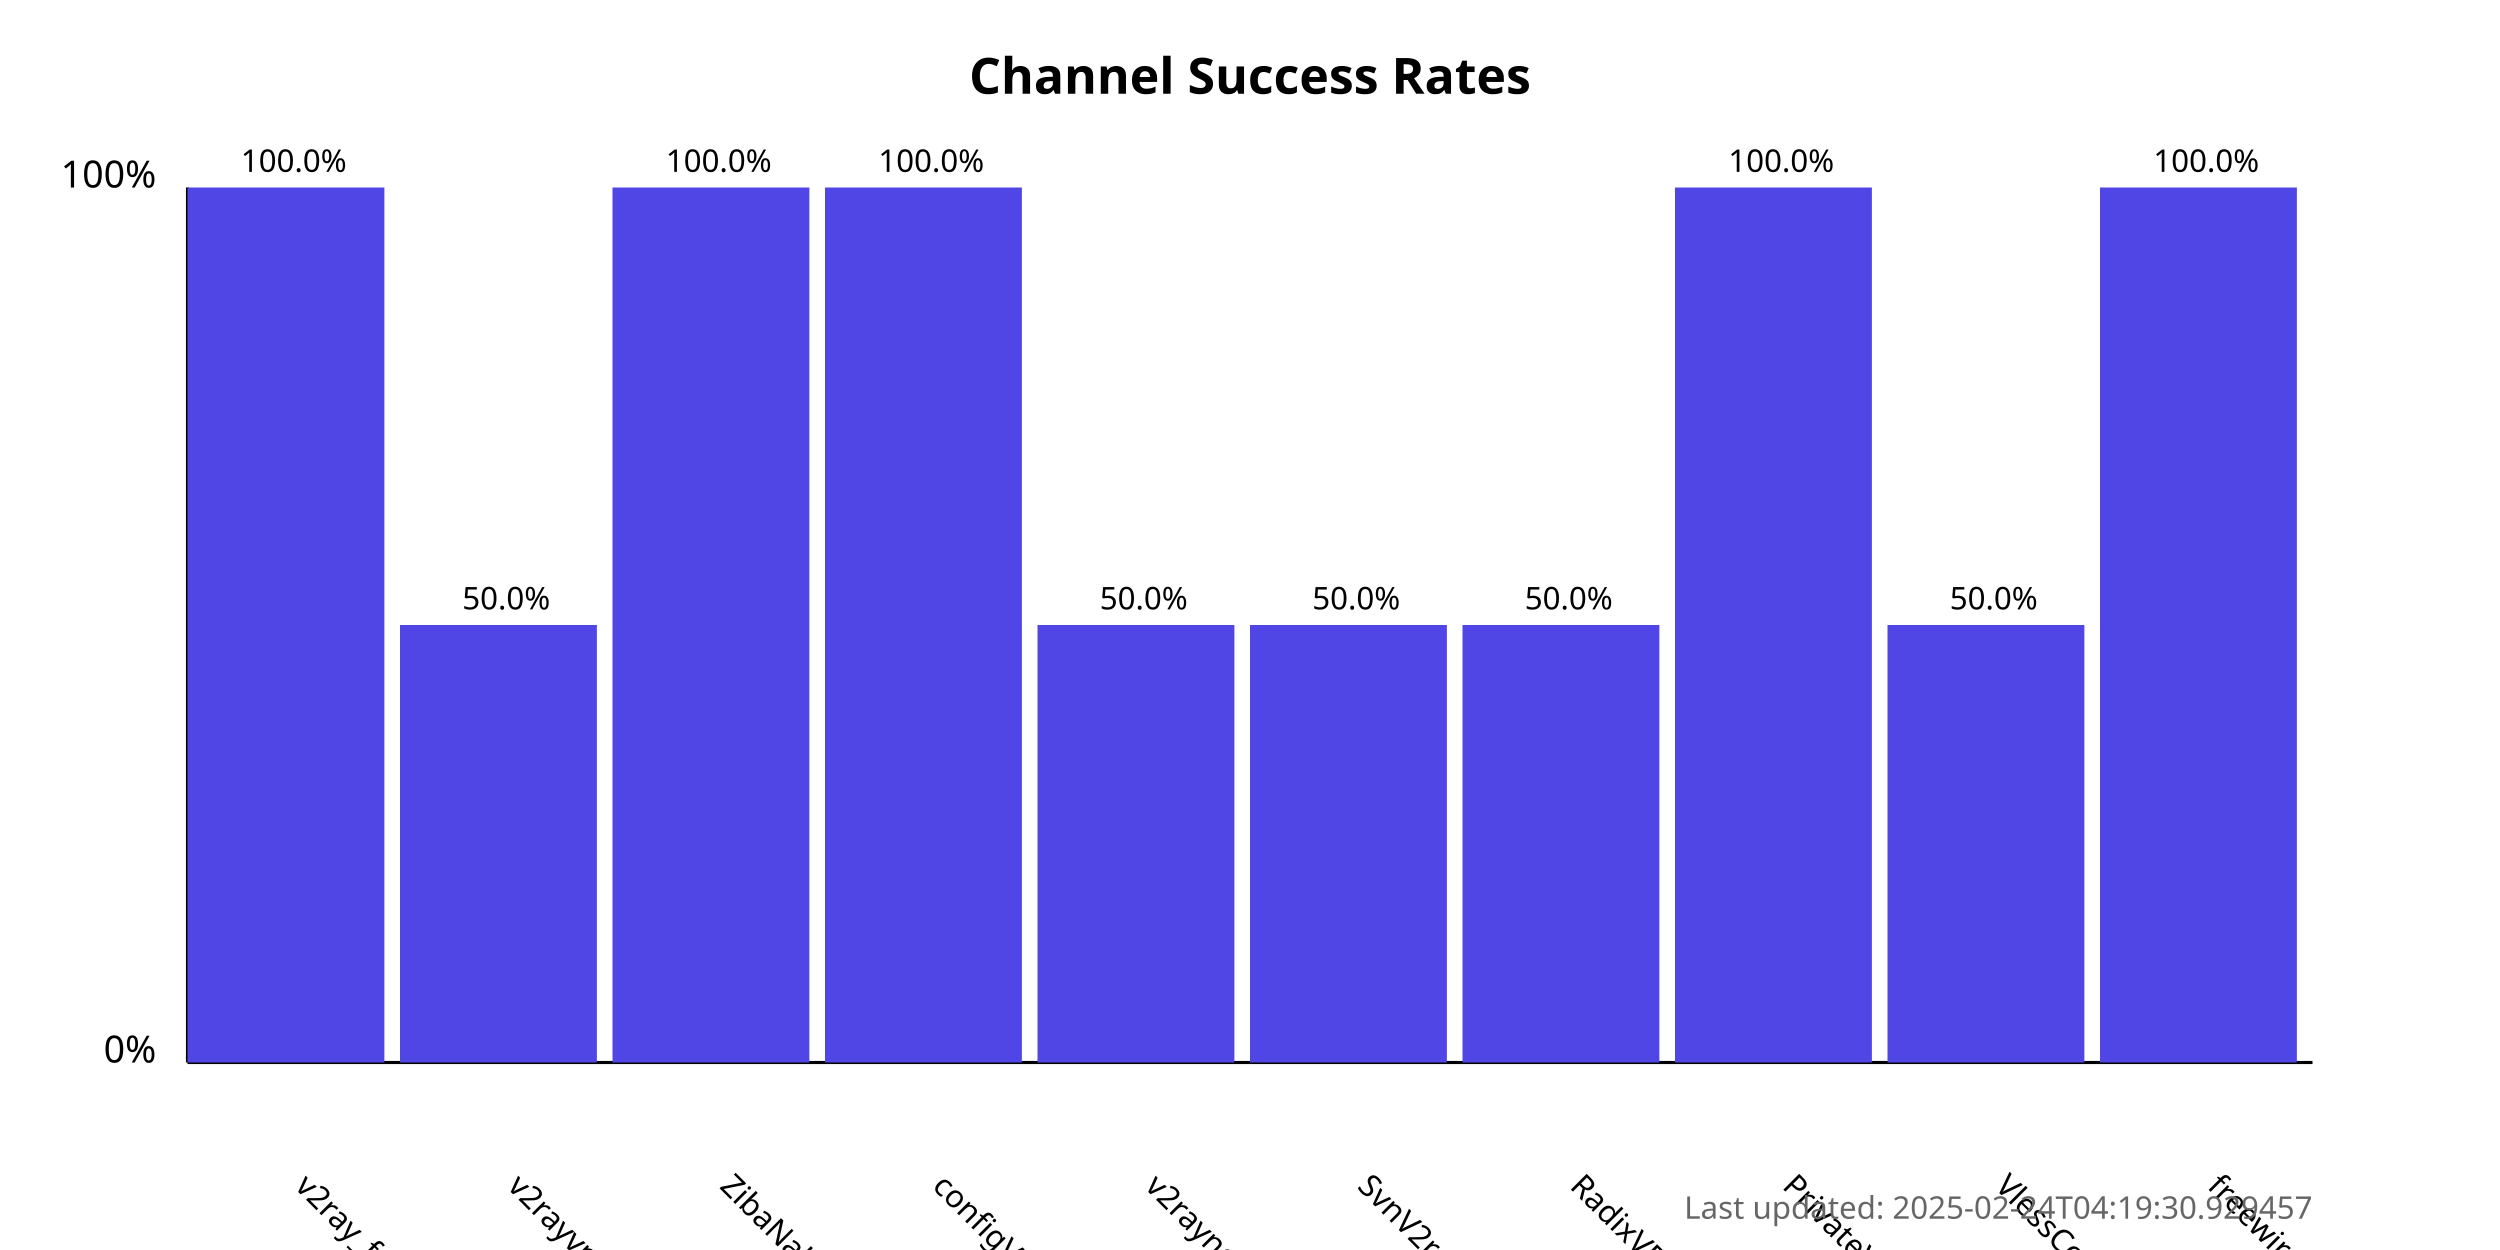
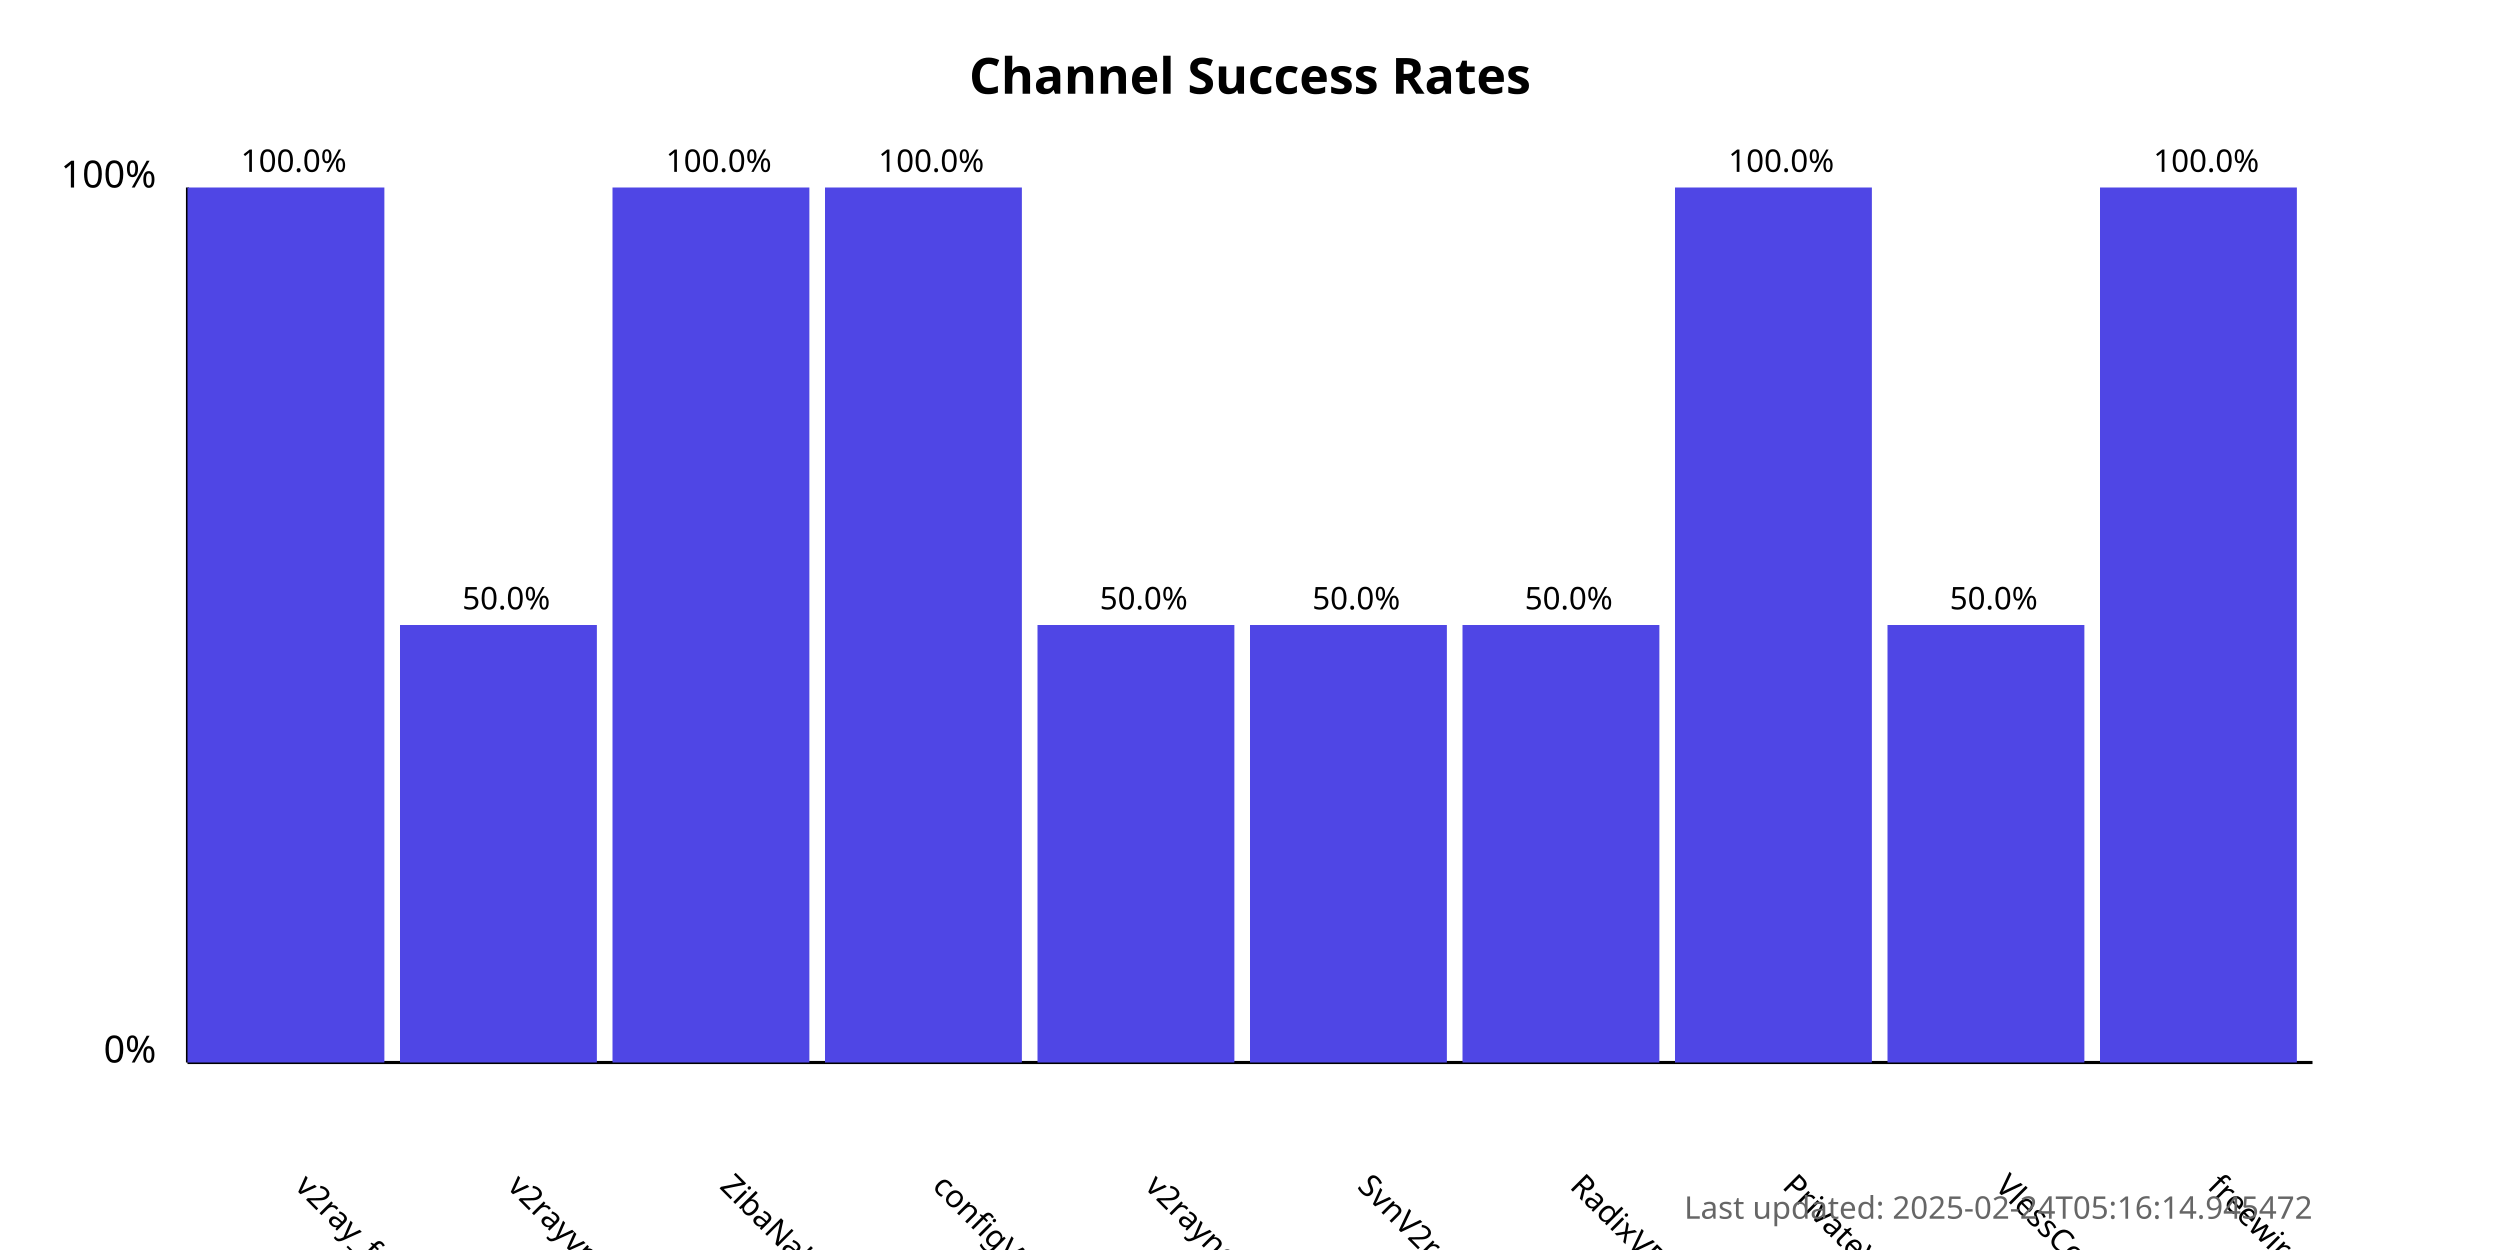
<svg xmlns="http://www.w3.org/2000/svg" width="800" height="400">
  <style>
            .chart-title { font: bold 16px sans-serif; }
            .axis-label { font: 12px sans-serif; }
            .tick-label { font: 10px sans-serif; }
            .bar { fill: #4f46e5; }
            .bar:hover { fill: #6366f1; }
            .timestamp { font: 10px sans-serif; fill: #666; }
        </style>
  <text x="400.0" y="30" text-anchor="middle" class="chart-title">
            Channel Success Rates
        </text>
  <line x1="60" y1="340" x2="60" y2="60" stroke="black" stroke-width="1" />
  <line x1="60" y1="340" x2="740" y2="340" stroke="black" stroke-width="1" />
  <text x="50" y="340" text-anchor="end" class="axis-label">0%</text>
  <text x="50" y="60" text-anchor="end" class="axis-label">100%</text>
  <g>
    <rect x="60" y="60.0" width="63.0" height="280.0" class="bar" />
    <text x="94.0" y="380" transform="rotate(45, 94.0, 380)" text-anchor="start" class="tick-label">
                v2ray_free_conf
            </text>
    <text x="94.0" y="55.0" text-anchor="middle" class="tick-label">
                100.0%
            </text>
  </g>
  <g>
    <rect x="128.0" y="200.0" width="63.0" height="140.0" class="bar" />
    <text x="162.0" y="380" transform="rotate(45, 162.0, 380)" text-anchor="start" class="tick-label">
                v2rayvpno
            </text>
    <text x="162.0" y="195.0" text-anchor="middle" class="tick-label">
                50.0%
            </text>
  </g>
  <g>
    <rect x="196.0" y="60.0" width="63.0" height="280.0" class="bar" />
    <text x="230.0" y="380" transform="rotate(45, 230.0, 380)" text-anchor="start" class="tick-label">
                ZibaNabz
            </text>
    <text x="230.0" y="55.0" text-anchor="middle" class="tick-label">
                100.0%
            </text>
  </g>
  <g>
    <rect x="264.0" y="60.0" width="63.0" height="280.0" class="bar" />
    <text x="298.0" y="380" transform="rotate(45, 298.0, 380)" text-anchor="start" class="tick-label">
                configV2rayForFree
            </text>
    <text x="298.0" y="55.0" text-anchor="middle" class="tick-label">
                100.0%
            </text>
  </g>
  <g>
    <rect x="332.0" y="200.0" width="63.0" height="140.0" class="bar" />
    <text x="366.0" y="380" transform="rotate(45, 366.0, 380)" text-anchor="start" class="tick-label">
                v2rayngvpn
            </text>
    <text x="366.0" y="195.0" text-anchor="middle" class="tick-label">
                50.0%
            </text>
  </g>
  <g>
    <rect x="400.0" y="200.0" width="63.0" height="140.0" class="bar" />
    <text x="434.0" y="380" transform="rotate(45, 434.0, 380)" text-anchor="start" class="tick-label">
                SvnV2ray
            </text>
    <text x="434.0" y="195.0" text-anchor="middle" class="tick-label">
                50.0%
            </text>
  </g>
  <g>
    <rect x="468.0" y="200.0" width="63.0" height="140.0" class="bar" />
    <text x="502.0" y="380" transform="rotate(45, 502.0, 380)" text-anchor="start" class="tick-label">
                RadixVPN
            </text>
    <text x="502.0" y="195.0" text-anchor="middle" class="tick-label">
                50.0%
            </text>
  </g>
  <g>
    <rect x="536.0" y="60.0" width="63.0" height="280.0" class="bar" />
    <text x="570.0" y="380" transform="rotate(45, 570.0, 380)" text-anchor="start" class="tick-label">
                PrivateVPNs
            </text>
    <text x="570.0" y="55.0" text-anchor="middle" class="tick-label">
                100.0%
            </text>
  </g>
  <g>
    <rect x="604.0" y="200.0" width="63.0" height="140.0" class="bar" />
    <text x="638.0" y="380" transform="rotate(45, 638.0, 380)" text-anchor="start" class="tick-label">
                VlessConfig
            </text>
    <text x="638.0" y="195.0" text-anchor="middle" class="tick-label">
                50.0%
            </text>
  </g>
  <g>
    <rect x="672.0" y="60.0" width="63.0" height="280.0" class="bar" />
    <text x="706.0" y="380" transform="rotate(45, 706.0, 380)" text-anchor="start" class="tick-label">
                freewireguard
            </text>
    <text x="706.0" y="55.0" text-anchor="middle" class="tick-label">
                100.0%
            </text>
  </g>
  <text x="740" y="390" text-anchor="end" class="timestamp">
-             Last updated: 2025-02-24T04:19:30.929457
+             Last updated: 2025-02-24T05:16:14.945472
        </text>
</svg>
